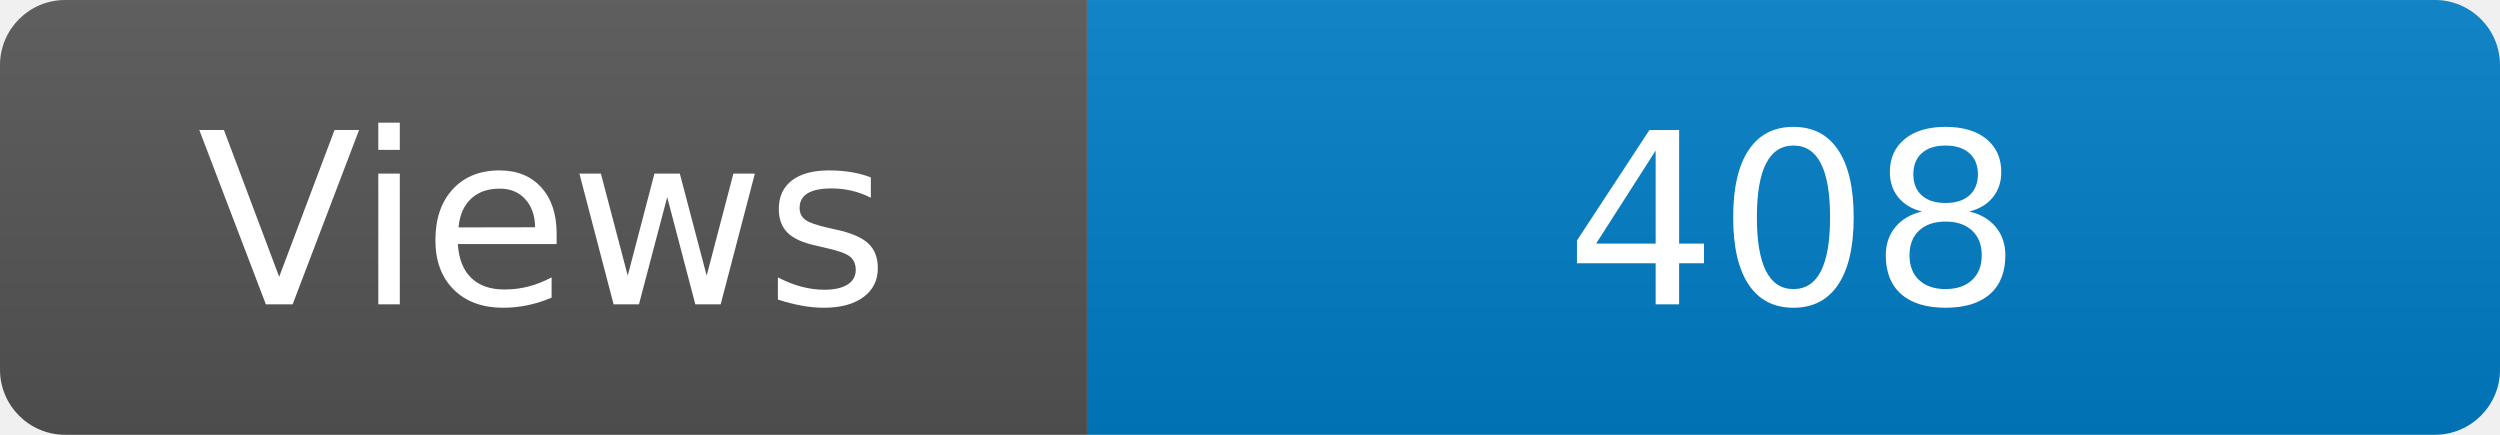
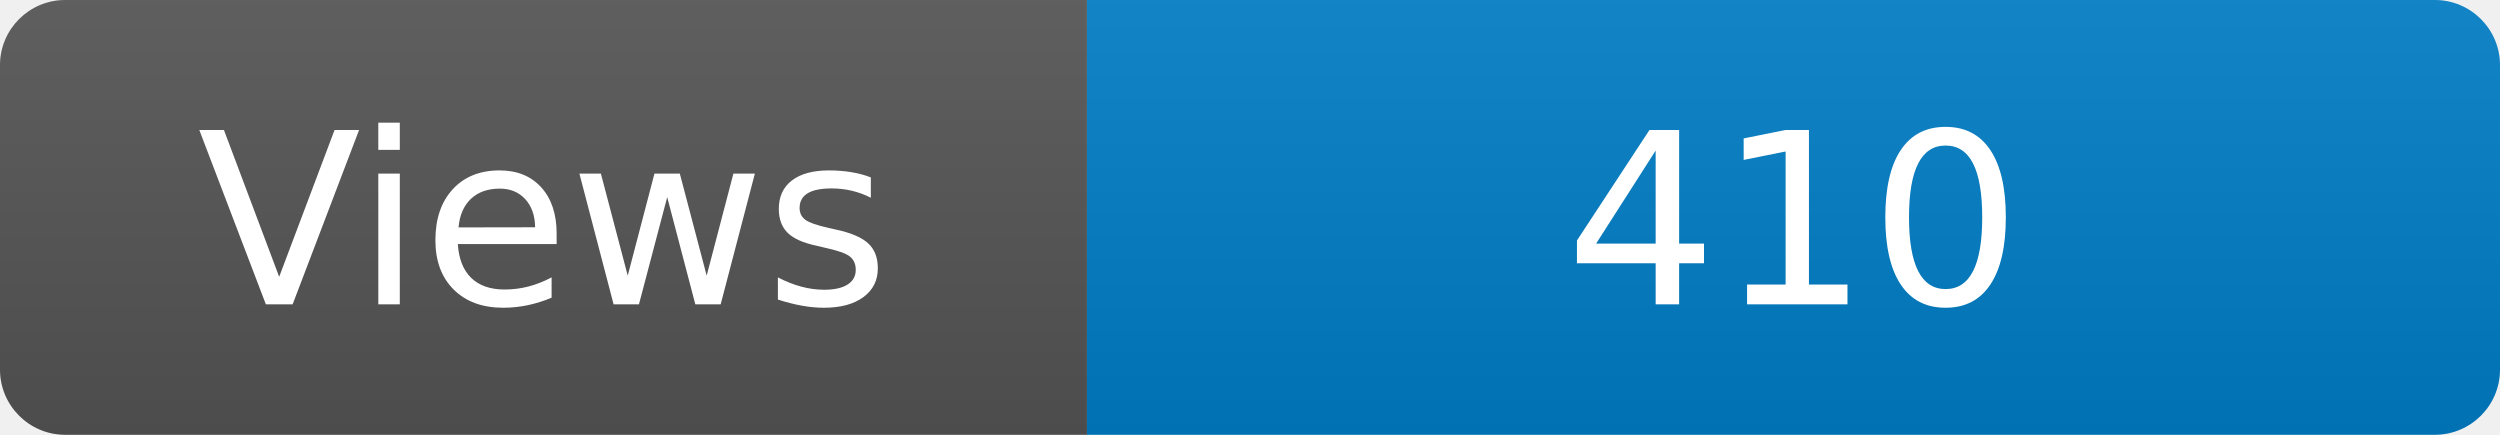
<svg xmlns="http://www.w3.org/2000/svg" width="115" height="20" role="img" aria-label="Maintained?: yes">
  <linearGradient id="s" x2="0" y2="100%">
    <stop offset="0" stop-color="#bbb" stop-opacity=".1" />
    <stop offset="1" stop-opacity=".1" />
  </linearGradient>
  <clipPath id="r">
    <rect width="115" height="20" rx="3" fill="#fff" />
  </clipPath>
  <g clip-path="url(#r)">
    <rect width="50" height="20" fill="#555" />
    <rect x="50" width="160" height="20" fill="#007ec6" />
    <rect width="115" height="20" fill="url(#s)" />
  </g>
  <g fill="#fff" text-anchor="middle" font-family="Verdana,Geneva,DejaVu Sans,sans-serif" font-size="110">
    <text x="250" y="140" transform="scale(.1)" fill="#fff">Views</text>
-     <text x="825" y="140" transform="scale(.1)" fill="#fff">408</text>
+     <text x="825" y="140" transform="scale(.1)" fill="#fff">410</text>
  </g>
</svg>
